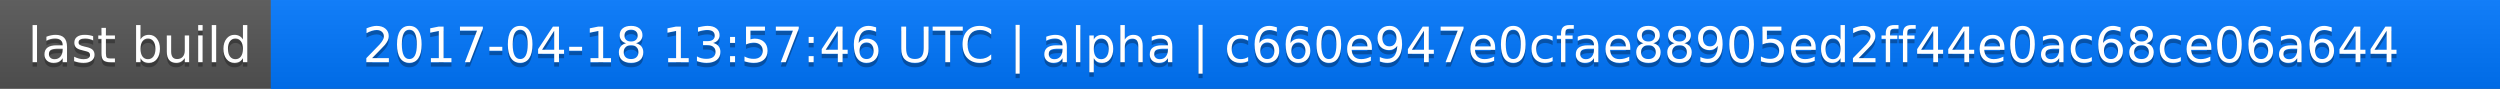
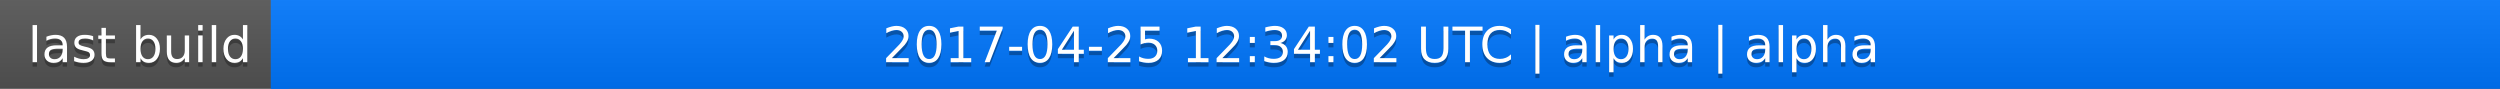
<svg xmlns="http://www.w3.org/2000/svg" width="563" height="20">
  <linearGradient id="a" x2="0" y2="100%">
    <stop offset="0" stop-color="#bbb" stop-opacity=".1" />
    <stop offset="1" stop-opacity=".1" />
  </linearGradient>
  <rect rx="0" width="563" height="20" fill="#555" />
  <rect rx="0" x="61" width="502" height="20" fill="#07f" />
  <path fill="#07f" d="M61 0h4v20h-4z" />
  <rect rx="0" width="563" height="20" fill="url(#a)" />
  <g fill="#fff" text-anchor="middle" font-family="DejaVu Sans,Verdana,Geneva,sans-serif" font-size="11">
    <text x="31.5" y="15" fill="#010101" fill-opacity=".3">last build</text>
    <text x="31.5" y="14">last build</text>
-     <text x="311" y="15" fill="#010101" fill-opacity=".3">2017-04-18 13:57:46 UTC | alpha | c660e947e0cfae88905ed2ff44e0ac68ce06a644</text>
-     <text x="311" y="14">2017-04-18 13:57:46 UTC | alpha | c660e947e0cfae88905ed2ff44e0ac68ce06a644</text>
+     <text x="311" y="15" fill="#010101" fill-opacity=".3">2017-04-25 12:34:02 UTC | alpha | alpha</text>
+     <text x="311" y="14">2017-04-25 12:34:02 UTC | alpha | alpha</text>
  </g>
</svg>
